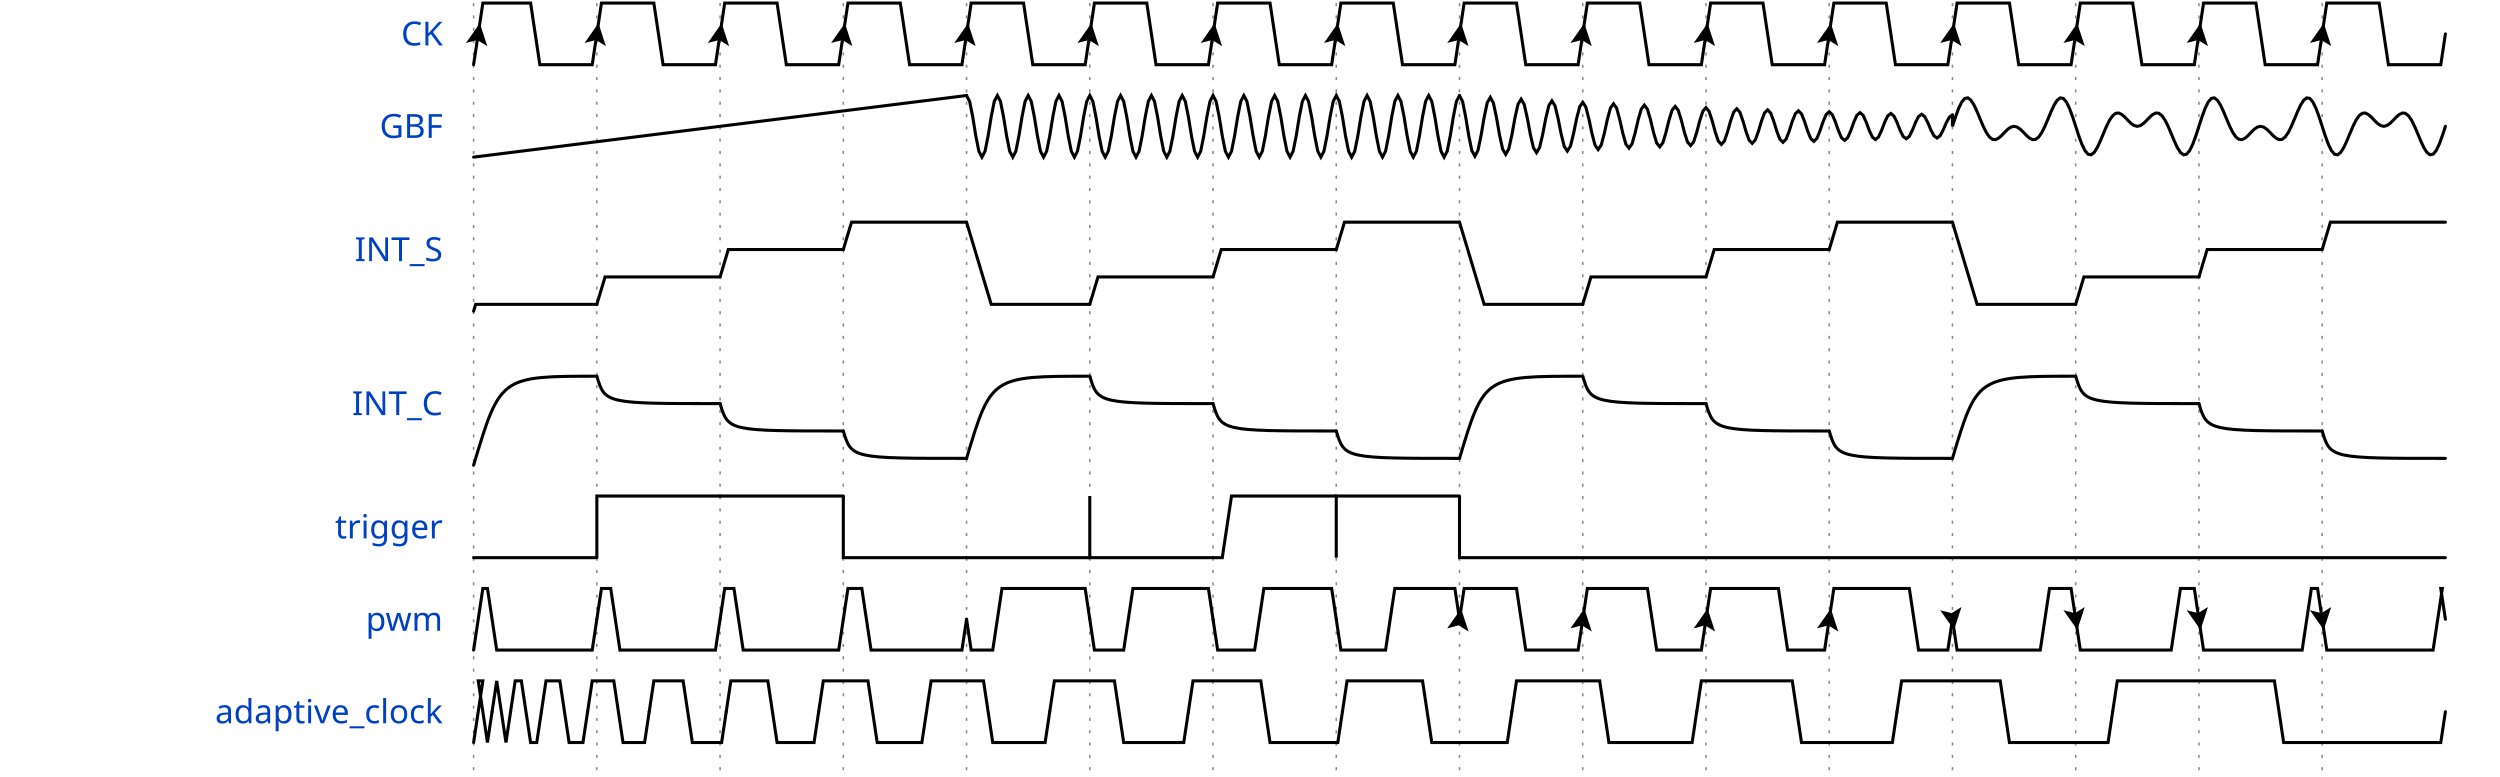
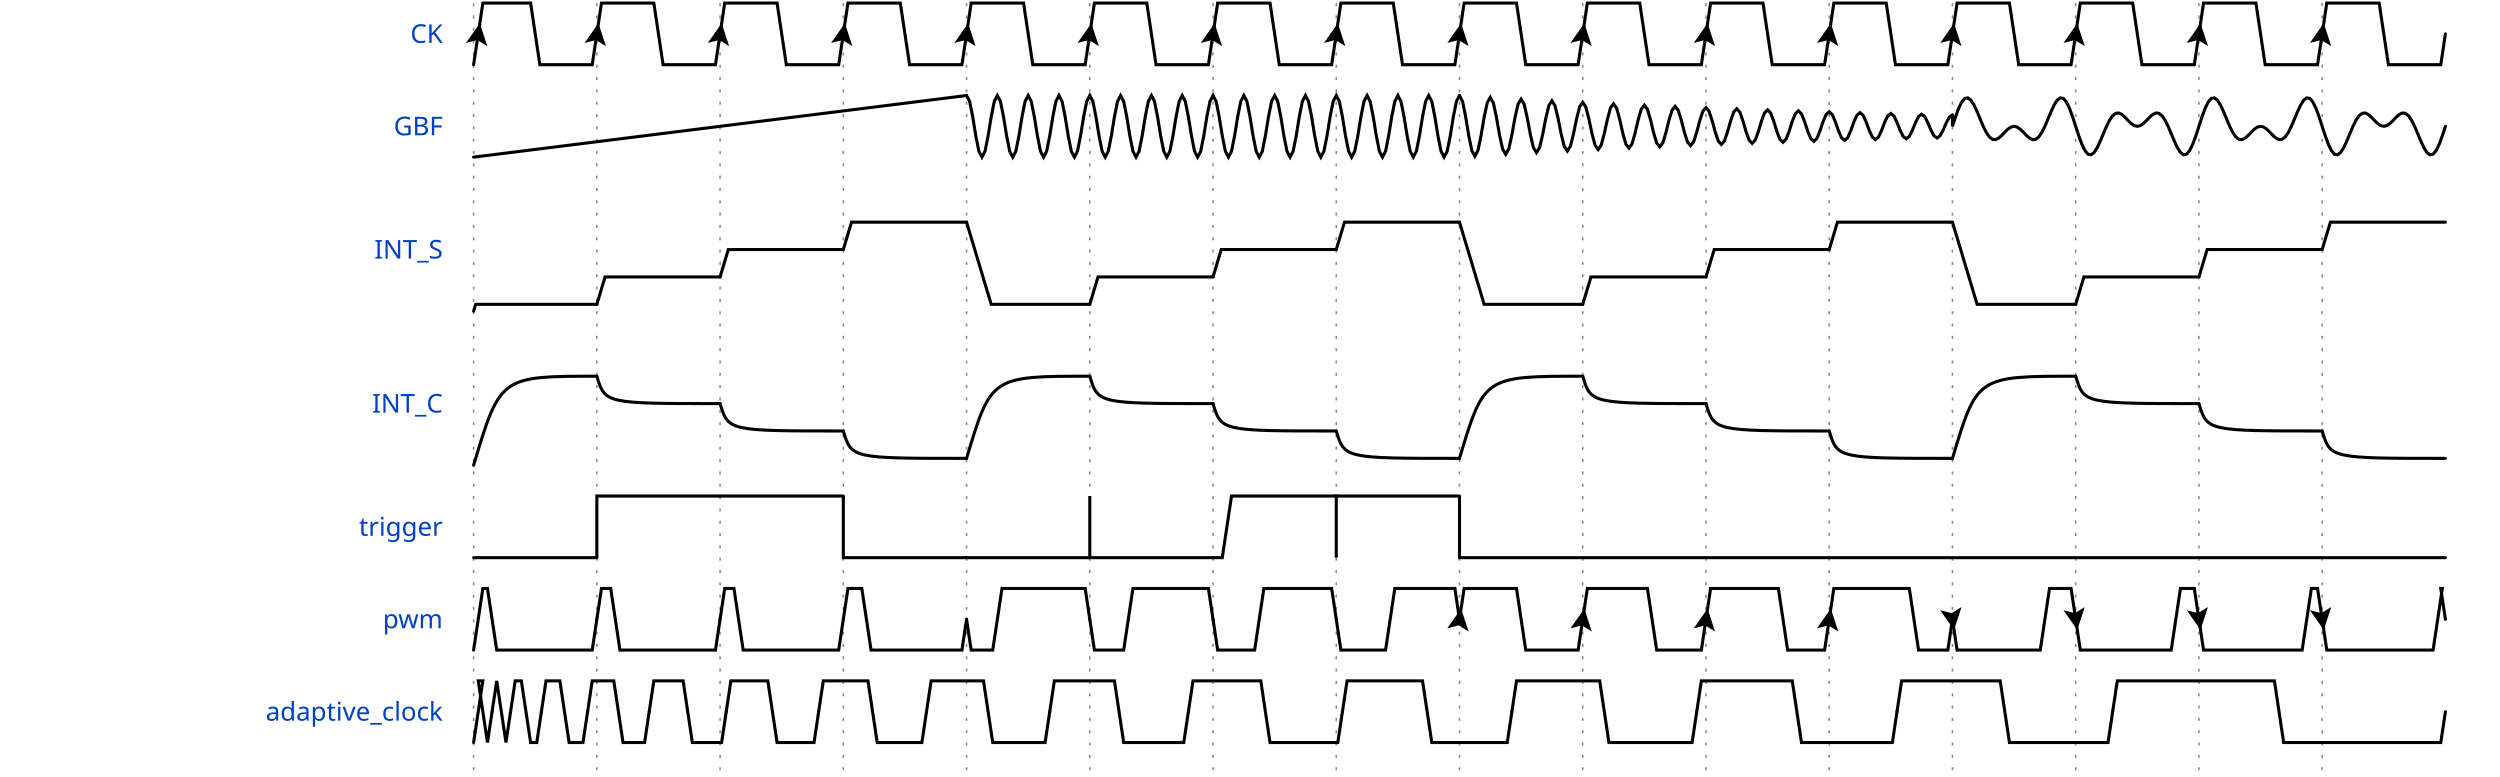
<svg xmlns="http://www.w3.org/2000/svg" width="805" height="250.0" viewBox="-1 -1 806 252.0">
  <style>
- .title {fill: rgba(0, 65, 196, 255);font-weight: 500;font-size: 0.900em;font-family: fira mono;text-align: right;text-anchor: end;dominant-baseline: middle;alignment-baseline: central;}
+ .title {fill: rgba(0, 65, 196, 255);font-weight: 500;font-size: 0.700em;font-family: fira mono;text-align: right;text-anchor: end;dominant-baseline: middle;alignment-baseline: central;}
.text {fill: rgba(0, 0, 0, 255);font-size: 0.900em;font-style: normal;font-variant: normal;font-weight: 500;font-stretch: normal;text-align: center;font-family: fira mono;}
.attr {fill: rgba(0, 0, 0, 255);font-size: 9.000px;font-style: normal;font-variant: normal;font-weight: 200;font-stretch: normal;text-align: center;font-family: fira mono;text-anchor: middle;dominant-baseline: middle;alignment-baseline: central;}
.path {fill: none;stroke: rgba(0, 0, 0, 255);stroke-width: 1;stroke-linecap: round;stroke-linejoin: miter;stroke-miterlimit: 4;stroke-dasharray: none;}
.stripe {fill: none;stroke: rgba(0, 0, 0, 255);stroke-width: 0.5;stroke-linecap: round;stroke-linejoin: miter;stroke-miterlimit: 4;stroke-dasharray: none;}
.data {fill: rgba(0, 0, 0, 255);font-size: 0.500em;font-style: normal;font-variant: normal;font-weight: 500;font-stretch: normal;text-align: center;font-family: fira mono;text-anchor: middle;dominant-baseline: middle;alignment-baseline: central;}
.arrow {fill: rgba(0, 0, 0, 255);stroke: none;}
.hide {fill: rgba(255, 255, 255, 255);stroke: rgba(255, 255, 255, 255);stroke-width: 2;}
.hash {fill: url(#diagonalHatch);}
.s2-polygon {fill: rgba(0, 0, 0, 0);stroke: none;}
.s3-polygon {fill: rgba(255, 255, 176, 255);stroke: none;}
.s4-polygon {fill: rgba(255, 224, 185, 255);stroke: none;}
.s5-polygon {fill: rgba(185, 224, 255, 255);stroke: none;}
.tick {stroke: rgba(136, 136, 136, 255);stroke-width: 0.5;stroke-dasharray: 1, 3;}
.edge {fill: none;stroke: rgba(0, 0, 255, 255);stroke-width: 1;}
.edge-arrow {fill: rgba(0, 0, 255, 255);stroke: none;overflow: visible;}
.edge-text {font-family: fira mono;font-size: 0.625em;fill: rgba(0, 0, 0, 255);filter: #solid;transform: translate(0, 2.5px);text-anchor: middle;}
.edge-background {fill: rgba(255, 255, 255, 255);stroke: rgba(255, 255, 255, 255);stroke-width: 2;}
.border {stroke-width: 1.25;stroke: rgba(0, 0, 0, 255);}
.h1 {fill: rgba(0, 0, 0, 255);font-size: 18.310px;font-weight: bold;font-family: fira mono;text-align: left;dominant-baseline: middle;}
.h2 {fill: rgba(0, 0, 0, 255);font-size: 14.650px;font-weight: bold;font-family: fira mono;text-align: left;dominant-baseline: middle;}
.h3 {fill: rgba(0, 0, 0, 255);font-size: 11.720px;font-weight: bold;font-family: fira mono;text-align: left;dominant-baseline: middle;}
.h4 {fill: rgba(0, 0, 0, 255);font-size: 9.380px;font-weight: bold;font-family: fira mono;text-align: left;dominant-baseline: middle;}
.h5 {fill: rgba(0, 0, 0, 255);font-size: 7.500px;font-weight: bold;font-family: fira mono;text-align: left;dominant-baseline: middle;}
.h6 {fill: rgba(0, 0, 0, 255);font-size: 6.000px;font-weight: bold;font-family: fira mono;text-align: left;dominant-baseline: middle;}</style>
  <defs>
    <pattern id="diagonalHatch" width="5" height="5" patternTransform="rotate(45 0 0)" patternUnits="userSpaceOnUse">
      <line x1="0" y1="0" x2="0" y2="5" style="stroke:black; stroke-width:1" />
    </pattern>
    <marker id="arrow" viewBox="0 0 10 10" refX="10" refY="5" markerWidth="7" markerHeight="7" markerUnits="userSpaceOnUse" orient="auto-start-reverse" style="fill:#00F;">
      <path d="M 0 0 L 10 5 L 0 10 z" />
    </marker>
    <filter x="0" y="0" width="1" height="1" id="solid">
      <feFlood flood-color="white" />
      <feComposite in="SourceGraphic" />
    </filter>
  </defs>
  <g id="a">
    <g id="ticks_3" transform="translate(150, 0)">
      <path d="M0,0 L0,250.0" class="tick" style="fill: none;" />
      <path d="M40,0 L40,250.0" class="tick" style="fill: none;" />
      <path d="M80,0 L80,250.0" class="tick" style="fill: none;" />
      <path d="M120,0 L120,250.0" class="tick" style="fill: none;" />
      <path d="M160,0 L160,250.0" class="tick" style="fill: none;" />
      <path d="M200,0 L200,250.0" class="tick" style="fill: none;" />
      <path d="M240,0 L240,250.0" class="tick" style="fill: none;" />
      <path d="M280,0 L280,250.0" class="tick" style="fill: none;" />
      <path d="M320,0 L320,250.0" class="tick" style="fill: none;" />
      <path d="M360,0 L360,250.0" class="tick" style="fill: none;" />
      <path d="M400,0 L400,250.0" class="tick" style="fill: none;" />
      <path d="M440,0 L440,250.0" class="tick" style="fill: none;" />
      <path d="M480,0 L480,250.0" class="tick" style="fill: none;" />
      <path d="M520,0 L520,250.0" class="tick" style="fill: none;" />
      <path d="M560,0 L560,250.0" class="tick" style="fill: none;" />
      <path d="M600,0 L600,250.0" class="tick" style="fill: none;" />
    </g>
    <g id="CK" transform="translate(150, 0)">
-       <text x="-10" y="10.0" class="title" style="stroke: none;">CK</text>
+       <text x="-10" y="10" class="title" style="stroke: none;">CK</text>
      <g data-symbol="BRICKS.Pclk" transform="translate(0, 0)" class="s2">
        <path d="M0,20 L3.0,0 L18.5,0 L21.5,20 L38.5,20 L40,10.0" class="path" style="fill: none;" />
        <path d="M-3.5 -3.5 L0 3.5 L3.5 -3.5 L0 -2 L-3.5 -3.5" transform="translate(1.5, 10.0) rotate(-171.4692, 0, 0)" class="arrow" style="" />
      </g>
      <g data-symbol="BRICKS.Pclk" transform="translate(40, 0)" class="s2">
        <path d="M0,10.0 L1.5,0 L18.5,0 L21.5,20 L38.5,20 L40,10.0" class="path" style="fill: none;" />
        <path d="M-3.5 -3.5 L0 3.5 L3.5 -3.5 L0 -2 L-3.5 -3.5" transform="translate(0.0, 10.0) rotate(-171.4692, 0, 0)" class="arrow" style="" />
      </g>
      <g data-symbol="BRICKS.Pclk" transform="translate(80, 0)" class="s2">
        <path d="M0,10.0 L1.5,0 L18.5,0 L21.5,20 L38.5,20 L40,10.0" class="path" style="fill: none;" />
        <path d="M-3.5 -3.5 L0 3.5 L3.5 -3.5 L0 -2 L-3.5 -3.5" transform="translate(0.0, 10.0) rotate(-171.4692, 0, 0)" class="arrow" style="" />
      </g>
      <g data-symbol="BRICKS.Pclk" transform="translate(120, 0)" class="s2">
        <path d="M0,10.0 L1.5,0 L18.5,0 L21.5,20 L38.5,20 L40,10.0" class="path" style="fill: none;" />
        <path d="M-3.5 -3.5 L0 3.5 L3.5 -3.5 L0 -2 L-3.5 -3.5" transform="translate(0.0, 10.0) rotate(-171.4692, 0, 0)" class="arrow" style="" />
      </g>
      <g data-symbol="BRICKS.Pclk" transform="translate(160, 0)" class="s2">
        <path d="M0,10.0 L1.5,0 L18.5,0 L21.5,20 L38.5,20 L40,10.0" class="path" style="fill: none;" />
        <path d="M-3.5 -3.5 L0 3.5 L3.5 -3.5 L0 -2 L-3.5 -3.5" transform="translate(0.0, 10.0) rotate(-171.4692, 0, 0)" class="arrow" style="" />
      </g>
      <g data-symbol="BRICKS.Pclk" transform="translate(200, 0)" class="s2">
        <path d="M0,10.0 L1.5,0 L18.5,0 L21.5,20 L38.5,20 L40,10.0" class="path" style="fill: none;" />
        <path d="M-3.5 -3.5 L0 3.5 L3.5 -3.5 L0 -2 L-3.5 -3.5" transform="translate(0.0, 10.0) rotate(-171.4692, 0, 0)" class="arrow" style="" />
      </g>
      <g data-symbol="BRICKS.Pclk" transform="translate(240, 0)" class="s2">
        <path d="M0,10.0 L1.5,0 L18.5,0 L21.5,20 L38.5,20 L40,10.0" class="path" style="fill: none;" />
        <path d="M-3.5 -3.5 L0 3.5 L3.5 -3.5 L0 -2 L-3.5 -3.5" transform="translate(0.0, 10.0) rotate(-171.4692, 0, 0)" class="arrow" style="" />
      </g>
      <g data-symbol="BRICKS.Pclk" transform="translate(280, 0)" class="s2">
        <path d="M0,10.0 L1.5,0 L18.5,0 L21.5,20 L38.5,20 L40,10.0" class="path" style="fill: none;" />
        <path d="M-3.5 -3.5 L0 3.5 L3.5 -3.5 L0 -2 L-3.5 -3.5" transform="translate(0.0, 10.0) rotate(-171.4692, 0, 0)" class="arrow" style="" />
      </g>
      <g data-symbol="BRICKS.Pclk" transform="translate(320, 0)" class="s2">
        <path d="M0,10.0 L1.5,0 L18.5,0 L21.5,20 L38.5,20 L40,10.0" class="path" style="fill: none;" />
        <path d="M-3.5 -3.5 L0 3.5 L3.5 -3.5 L0 -2 L-3.5 -3.5" transform="translate(0.0, 10.0) rotate(-171.4692, 0, 0)" class="arrow" style="" />
      </g>
      <g data-symbol="BRICKS.Pclk" transform="translate(360, 0)" class="s2">
        <path d="M0,10.0 L1.5,0 L18.5,0 L21.5,20 L38.5,20 L40,10.0" class="path" style="fill: none;" />
        <path d="M-3.5 -3.5 L0 3.5 L3.5 -3.5 L0 -2 L-3.5 -3.5" transform="translate(0.0, 10.0) rotate(-171.4692, 0, 0)" class="arrow" style="" />
      </g>
      <g data-symbol="BRICKS.Pclk" transform="translate(400, 0)" class="s2">
        <path d="M0,10.0 L1.5,0 L18.5,0 L21.5,20 L38.5,20 L40,10.0" class="path" style="fill: none;" />
        <path d="M-3.5 -3.5 L0 3.5 L3.5 -3.5 L0 -2 L-3.5 -3.5" transform="translate(0.0, 10.0) rotate(-171.4692, 0, 0)" class="arrow" style="" />
      </g>
      <g data-symbol="BRICKS.Pclk" transform="translate(440, 0)" class="s2">
        <path d="M0,10.0 L1.5,0 L18.5,0 L21.5,20 L38.5,20 L40,10.0" class="path" style="fill: none;" />
        <path d="M-3.5 -3.5 L0 3.5 L3.5 -3.5 L0 -2 L-3.5 -3.5" transform="translate(0.0, 10.0) rotate(-171.4692, 0, 0)" class="arrow" style="" />
      </g>
      <g data-symbol="BRICKS.Pclk" transform="translate(480, 0)" class="s2">
        <path d="M0,10.0 L1.5,0 L18.5,0 L21.5,20 L38.5,20 L40,10.0" class="path" style="fill: none;" />
        <path d="M-3.5 -3.5 L0 3.5 L3.5 -3.5 L0 -2 L-3.5 -3.5" transform="translate(0.0, 10.0) rotate(-171.4692, 0, 0)" class="arrow" style="" />
      </g>
      <g data-symbol="BRICKS.Pclk" transform="translate(520, 0)" class="s2">
        <path d="M0,10.0 L1.5,0 L18.5,0 L21.5,20 L38.5,20 L40,10.0" class="path" style="fill: none;" />
        <path d="M-3.5 -3.5 L0 3.5 L3.5 -3.5 L0 -2 L-3.5 -3.5" transform="translate(0.0, 10.0) rotate(-171.4692, 0, 0)" class="arrow" style="" />
      </g>
      <g data-symbol="BRICKS.Pclk" transform="translate(560, 0)" class="s2">
        <path d="M0,10.0 L1.5,0 L18.5,0 L21.5,20 L38.5,20 L40,10.0" class="path" style="fill: none;" />
        <path d="M-3.5 -3.5 L0 3.5 L3.5 -3.5 L0 -2 L-3.5 -3.5" transform="translate(0.0, 10.0) rotate(-171.4692, 0, 0)" class="arrow" style="" />
      </g>
      <g data-symbol="BRICKS.Pclk" transform="translate(600, 0)" class="s2">
        <path d="M0,10.0 L1.5,0 L18.5,0 L21.5,20 L38.5,20 L40,10.0" class="path" style="fill: none;" />
        <path d="M-3.5 -3.5 L0 3.5 L3.5 -3.5 L0 -2 L-3.5 -3.5" transform="translate(0.0, 10.0) rotate(-171.4692, 0, 0)" class="arrow" style="" />
      </g>
    </g>
    <g id="GBF" transform="translate(150, 30.0)">
-       <text x="-10" y="10.0" class="title" style="stroke: none;">GBF</text>
+       <text x="-10" y="10" class="title" style="stroke: none;">GBF</text>
      <g data-symbol="BRICKS.ana" transform="translate(0, 0)" class="s2">
        <path d="M0,20 L0,20.0 L1,19.875 L2,19.75 L3,19.625 L4,19.5 L5,19.375 L6,19.25 L7,19.125 L8,19.0 L9,18.875 L10,18.75 L11,18.625 L12,18.5 L13,18.375 L14,18.25 L15,18.125 L16,18.0 L17,17.875 L18,17.75 L19,17.625 L20,17.5 L21,17.375 L22,17.25 L23,17.125 L24,17.0 L25,16.875 L26,16.75 L27,16.625 L28,16.5 L29,16.375 L30,16.25 L31,16.125 L32,16.0 L33,15.875 L34,15.75 L35,15.625 L36,15.5 L37,15.375 L38,15.25 L39,15.125 L40,15.0 L41,14.875 L42,14.75 L43,14.625 L44,14.5 L45,14.375 L46,14.25 L47,14.125 L48,14.0 L49,13.875 L50,13.75 L51,13.625 L52,13.5 L53,13.375 L54,13.25 L55,13.125 L56,13.0 L57,12.875 L58,12.75 L59,12.625 L60,12.5 L61,12.375 L62,12.25 L63,12.125 L64,12.0 L65,11.875 L66,11.75 L67,11.625 L68,11.5 L69,11.375 L70,11.25 L71,11.125 L72,11.0 L73,10.875 L74,10.75 L75,10.625 L76,10.5 L77,10.375 L78,10.25 L79,10.125 L80,10.0 L81,9.875 L82,9.75 L83,9.625 L84,9.5 L85,9.375 L86,9.25 L87,9.125 L88,9 L89,8.875 L90,8.75 L91,8.625 L92,8.5 L93,8.375 L94,8.25 L95,8.125 L96,8.0 L97,7.875 L98,7.75 L99,7.625 L100,7.5 L101,7.375 L102,7.25 L103,7.125 L104,7.0 L105,6.875 L106,6.75 L107,6.625 L108,6.5 L109,6.375 L110,6.25 L111,6.125 L112,6.0 L113,5.875 L114,5.75 L115,5.625 L116,5.5 L117,5.375 L118,5.25 L119,5.125 L120,5.0 L121,4.875 L122,4.75 L123,4.625 L124,4.5 L125,4.375 L126,4.25 L127,4.125 L128,4 L129,3.875 L130,3.75 L131,3.625 L132,3.5 L133,3.375 L134,3.25 L135,3.125 L136,3.0 L137,2.875 L138,2.75 L139,2.625 L140,2.5 L141,2.375 L142,2.25 L143,2.125 L144,2.0 L145,1.875 L146,1.75 L147,1.625 L148,1.5 L149,1.375 L150,1.25 L151,1.125 L152,1.0 L153,0.875 L154,0.75 L155,0.625 L156,0.5 L157,0.375 L158,0.25 L159,0.125 L160,0.0" class="path" style="fill: none;" />
      </g>
      <g data-symbol="BRICKS.ana" transform="translate(160, 0)" class="s2">
        <path d="M0,0.0 L0,0.0 L1,1.91 L2,6.91 L3,13.09 L4,18.09 L5,20.0 L6,18.09 L7,13.09 L8,6.91 L9,1.91 L10,0.0 L11,1.91 L12,6.91 L13,13.09 L14,18.09 L15,20.0 L16,18.09 L17,13.09 L18,6.91 L19,1.91 L20,0.0 L21,1.91 L22,6.91 L23,13.09 L24,18.09 L25,20.0 L26,18.09 L27,13.09 L28,6.91 L29,1.91 L30,0.0 L31,1.91 L32,6.91 L33,13.09 L34,18.09 L35,20.0 L36,18.09 L37,13.09 L38,6.91 L39,1.91 L40,0.0 L41,1.91 L42,6.91 L43,13.09 L44,18.09 L45,20.0 L46,18.09 L47,13.09 L48,6.91 L49,1.91 L50,0.0 L51,1.91 L52,6.91 L53,13.09 L54,18.09 L55,20.0 L56,18.09 L57,13.09 L58,6.91 L59,1.91 L60,0.0 L61,1.91 L62,6.91 L63,13.09 L64,18.09 L65,20.0 L66,18.09 L67,13.09 L68,6.91 L69,1.91 L70,0.0 L71,1.91 L72,6.91 L73,13.09 L74,18.09 L75,20.0 L76,18.09 L77,13.09 L78,6.91 L79,1.91 L80,0.0 L81,1.91 L82,6.91 L83,13.09 L84,18.09 L85,20.0 L86,18.09 L87,13.09 L88,6.91 L89,1.91 L90,0.0 L91,1.91 L92,6.91 L93,13.09 L94,18.09 L95,20.0 L96,18.09 L97,13.09 L98,6.91 L99,1.91 L100,0.0 L101,1.91 L102,6.91 L103,13.09 L104,18.09 L105,20.0 L106,18.09 L107,13.09 L108,6.91 L109,1.91 L110,0.0 L111,1.91 L112,6.91 L113,13.09 L114,18.09 L115,20.0 L116,18.09 L117,13.09 L118,6.91 L119,1.91 L120,0.0 L121,1.91 L122,6.91 L123,13.09 L124,18.09 L125,20.0 L126,18.09 L127,13.09 L128,6.91 L129,1.91 L130,0.0 L131,1.91 L132,6.91 L133,13.09 L134,18.09 L135,20.0 L136,18.09 L137,13.09 L138,6.91 L139,1.91 L140,0.0 L141,1.91 L142,6.91 L143,13.09 L144,18.09 L145,20.0 L146,18.09 L147,13.09 L148,6.91 L149,1.91 L150,0.0 L151,1.91 L152,6.91 L153,13.09 L154,18.09 L155,20.0 L156,18.09 L157,13.09 L158,6.91 L159,1.91 L160,0.0" class="path" style="fill: none;" />
      </g>
      <g data-symbol="BRICKS.ana" transform="translate(320, 0)" class="s2">
        <path d="M0,0.0 L0,0.0 L1,1.96 L2,6.948 L3,13.033 L4,17.89 L5,19.692 L6,17.792 L7,12.958 L8,7.061 L9,2.352 L10,0.606 L11,2.447 L12,7.133 L13,12.849 L14,17.412 L15,19.105 L16,17.32 L17,12.779 L18,7.239 L19,2.816 L20,1.175 L21,2.905 L22,7.307 L23,12.676 L24,16.963 L25,18.553 L26,16.877 L27,12.61 L28,7.406 L29,3.251 L30,1.71 L31,3.335 L32,7.47 L33,12.514 L34,16.541 L35,18.035 L36,16.46 L37,12.452 L38,7.563 L39,3.66 L40,2.212 L41,3.739 L42,7.623 L43,12.362 L44,16.145 L45,17.548 L46,16.069 L47,12.304 L48,7.711 L49,4.044 L50,2.684 L51,4.118 L52,7.767 L53,12.219 L54,15.773 L55,17.091 L56,15.701 L57,12.164 L58,7.849 L59,4.405 L60,3.127 L61,4.474 L62,7.903 L63,12.084 L64,15.423 L65,16.661 L66,15.356 L67,12.033 L68,7.98 L69,4.744 L70,3.544 L71,4.809 L72,8.03 L73,11.958 L74,15.094 L75,16.258 L76,15.031 L77,11.91 L78,8.102 L79,5.062 L80,3.935 L81,5.124 L82,8.149 L83,11.839 L84,14.786 L85,15.879 L86,14.726 L87,11.794 L88,8.217 L89,5.361 L90,4.302 L91,5.419 L92,8.261 L93,11.728 L94,14.496 L95,15.523 L96,14.44 L97,11.685 L98,8.325 L99,5.642 L100,4.647 L101,5.697 L102,8.366 L103,11.623 L104,14.223 L105,15.188 L106,14.171 L107,11.583 L108,8.427 L109,5.907 L110,4.972 L111,5.957 L112,8.465 L113,11.525 L114,13.968 L115,14.874 L116,13.918 L117,11.487 L118,8.522 L119,6.155 L120,5.276 L121,6.202 L122,8.558 L123,11.433 L124,13.727 L125,14.578 L126,13.681 L127,11.397 L128,8.611 L129,6.388 L130,5.563 L131,6.432 L132,8.646 L133,11.346 L134,13.501 L135,14.301 L136,13.458 L137,11.313 L138,8.696 L139,6.606 L140,5.831 L141,6.649 L142,8.728 L143,11.264 L144,13.289 L145,14.04 L146,13.248 L147,11.233 L148,8.775 L149,6.812 L150,6.084 L151,6.852 L152,8.805 L153,11.188 L154,13.09 L155,13.796 L156,13.052 L157,11.158 L158,8.849 L159,7.005 L160,6.321" class="path" style="fill: none;" />
      </g>
      <g data-symbol="BRICKS.ana" transform="translate(480, 0)" class="s2">
        <path d="M0,6.321 L0,10.0 L1,6.919 L2,4.195 L3,2.133 L4,0.955 L5,0.761 L6,1.526 L7,3.102 L8,5.245 L9,7.65 L10,10 L11,12.007 L12,13.455 L13,14.227 L14,14.318 L15,13.827 L16,12.939 L17,11.889 L18,10.919 L19,10.242 L20,10.0 L21,10.242 L22,10.919 L23,11.889 L24,12.939 L25,13.827 L26,14.318 L27,14.227 L28,13.455 L29,12.007 L30,10 L31,7.65 L32,5.245 L33,3.102 L34,1.526 L35,0.761 L36,0.955 L37,2.133 L38,4.195 L39,6.919 L40,10 L41,13.081 L42,15.805 L43,17.867 L44,19.045 L45,19.239 L46,18.474 L47,16.898 L48,14.755 L49,12.35 L50,10 L51,7.993 L52,6.545 L53,5.773 L54,5.682 L55,6.173 L56,7.061 L57,8.111 L58,9.081 L59,9.758 L60,10.0 L61,9.758 L62,9.081 L63,8.111 L64,7.061 L65,6.173 L66,5.682 L67,5.773 L68,6.545 L69,7.993 L70,10 L71,12.35 L72,14.755 L73,16.898 L74,18.474 L75,19.239 L76,19.045 L77,17.867 L78,15.805 L79,13.081 L80,10 L81,6.919 L82,4.195 L83,2.133 L84,0.955 L85,0.761 L86,1.526 L87,3.102 L88,5.245 L89,7.65 L90,10 L91,12.007 L92,13.455 L93,14.227 L94,14.318 L95,13.827 L96,12.939 L97,11.889 L98,10.919 L99,10.242 L100,10.0 L101,10.242 L102,10.919 L103,11.889 L104,12.939 L105,13.827 L106,14.318 L107,14.227 L108,13.455 L109,12.007 L110,10 L111,7.65 L112,5.245 L113,3.102 L114,1.526 L115,0.761 L116,0.955 L117,2.133 L118,4.195 L119,6.919 L120,10 L121,13.081 L122,15.805 L123,17.867 L124,19.045 L125,19.239 L126,18.474 L127,16.898 L128,14.755 L129,12.35 L130,10 L131,7.993 L132,6.545 L133,5.773 L134,5.682 L135,6.173 L136,7.061 L137,8.111 L138,9.081 L139,9.758 L140,10.0 L141,9.758 L142,9.081 L143,8.111 L144,7.061 L145,6.173 L146,5.682 L147,5.773 L148,6.545 L149,7.993 L150,10 L151,12.35 L152,14.755 L153,16.898 L154,18.474 L155,19.239 L156,19.045 L157,17.867 L158,15.805 L159,13.081 L160,10" class="path" style="fill: none;" />
      </g>
    </g>
    <g id="INT_S" transform="translate(150, 60.0)">
-       <text x="-10" y="20.0" class="title" style="stroke: none;">INT_S</text>
+       <text x="-10" y="20" class="title" style="stroke: none;">INT_S</text>
      <g data-symbol="BRICKS.step" transform="translate(0, 0)" class="s2">
        <path d="M0,40 L0.667,37.778 L40,37.778" class="path" style="fill: none;" />
      </g>
      <g data-symbol="BRICKS.step" transform="translate(40, 0)" class="s2">
        <path d="M0,37.778 L2.667,28.889 L40,28.889" class="path" style="fill: none;" />
      </g>
      <g data-symbol="BRICKS.step" transform="translate(80, 0)" class="s2">
        <path d="M0,28.889 L2.667,20.0 L40,20.0" class="path" style="fill: none;" />
      </g>
      <g data-symbol="BRICKS.step" transform="translate(120, 0)" class="s2">
        <path d="M0,20.0 L2.667,11.111 L40,11.111" class="path" style="fill: none;" />
      </g>
      <g data-symbol="BRICKS.step" transform="translate(160, 0)" class="s2">
        <path d="M0,11.111 L8,37.778 L40,37.778" class="path" style="fill: none;" />
      </g>
      <g data-symbol="BRICKS.step" transform="translate(200, 0)" class="s2">
        <path d="M0,37.778 L2.667,28.889 L40,28.889" class="path" style="fill: none;" />
      </g>
      <g data-symbol="BRICKS.step" transform="translate(240, 0)" class="s2">
        <path d="M0,28.889 L2.667,20.0 L40,20.0" class="path" style="fill: none;" />
      </g>
      <g data-symbol="BRICKS.step" transform="translate(280, 0)" class="s2">
        <path d="M0,20.0 L2.667,11.111 L40,11.111" class="path" style="fill: none;" />
      </g>
      <g data-symbol="BRICKS.step" transform="translate(320, 0)" class="s2">
        <path d="M0,11.111 L8,37.778 L40,37.778" class="path" style="fill: none;" />
      </g>
      <g data-symbol="BRICKS.step" transform="translate(360, 0)" class="s2">
        <path d="M0,37.778 L2.667,28.889 L40,28.889" class="path" style="fill: none;" />
      </g>
      <g data-symbol="BRICKS.step" transform="translate(400, 0)" class="s2">
        <path d="M0,28.889 L2.667,20.0 L40,20.0" class="path" style="fill: none;" />
      </g>
      <g data-symbol="BRICKS.step" transform="translate(440, 0)" class="s2">
        <path d="M0,20.0 L2.667,11.111 L40,11.111" class="path" style="fill: none;" />
      </g>
      <g data-symbol="BRICKS.step" transform="translate(480, 0)" class="s2">
        <path d="M0,11.111 L8,37.778 L40,37.778" class="path" style="fill: none;" />
      </g>
      <g data-symbol="BRICKS.step" transform="translate(520, 0)" class="s2">
        <path d="M0,37.778 L2.667,28.889 L40,28.889" class="path" style="fill: none;" />
      </g>
      <g data-symbol="BRICKS.step" transform="translate(560, 0)" class="s2">
        <path d="M0,28.889 L2.667,20.0 L40,20.0" class="path" style="fill: none;" />
      </g>
      <g data-symbol="BRICKS.step" transform="translate(600, 0)" class="s2">
        <path d="M0,20.0 L2.667,11.111 L40,11.111" class="path" style="fill: none;" />
      </g>
    </g>
    <g id="INT_C" transform="translate(150, 110.0)">
-       <text x="-10" y="20.0" class="title" style="stroke: none;">INT_C</text>
+       <text x="-10" y="20" class="title" style="stroke: none;">INT_C</text>
      <g data-symbol="BRICKS.cap" transform="translate(0, 0)" class="s2">
        <path d="m0,40 C8.667,11.111 8.667,11.111 40,11.111 L40,11.111" class="path" style="fill: none;" />
      </g>
      <g data-symbol="BRICKS.cap" transform="translate(40, 0)" class="s2">
        <path d="m0,11.111 C2.667,20.0 2.667,20.0 40,20.0 L40,20.0" class="path" style="fill: none;" />
      </g>
      <g data-symbol="BRICKS.cap" transform="translate(80, 0)" class="s2">
        <path d="m0,20.0 C2.667,28.889 2.667,28.889 40,28.889 L40,28.889" class="path" style="fill: none;" />
      </g>
      <g data-symbol="BRICKS.cap" transform="translate(120, 0)" class="s2">
        <path d="m0,28.889 C2.667,37.778 2.667,37.778 40,37.778 L40,37.778" class="path" style="fill: none;" />
      </g>
      <g data-symbol="BRICKS.cap" transform="translate(160, 0)" class="s2">
        <path d="m0,37.778 C8,11.111 8,11.111 40,11.111 L40,11.111" class="path" style="fill: none;" />
      </g>
      <g data-symbol="BRICKS.cap" transform="translate(200, 0)" class="s2">
        <path d="m0,11.111 C2.667,20.0 2.667,20.0 40,20.0 L40,20.0" class="path" style="fill: none;" />
      </g>
      <g data-symbol="BRICKS.cap" transform="translate(240, 0)" class="s2">
        <path d="m0,20.0 C2.667,28.889 2.667,28.889 40,28.889 L40,28.889" class="path" style="fill: none;" />
      </g>
      <g data-symbol="BRICKS.cap" transform="translate(280, 0)" class="s2">
        <path d="m0,28.889 C2.667,37.778 2.667,37.778 40,37.778 L40,37.778" class="path" style="fill: none;" />
      </g>
      <g data-symbol="BRICKS.cap" transform="translate(320, 0)" class="s2">
        <path d="m0,37.778 C8,11.111 8,11.111 40,11.111 L40,11.111" class="path" style="fill: none;" />
      </g>
      <g data-symbol="BRICKS.cap" transform="translate(360, 0)" class="s2">
        <path d="m0,11.111 C2.667,20.0 2.667,20.0 40,20.0 L40,20.0" class="path" style="fill: none;" />
      </g>
      <g data-symbol="BRICKS.cap" transform="translate(400, 0)" class="s2">
        <path d="m0,20.0 C2.667,28.889 2.667,28.889 40,28.889 L40,28.889" class="path" style="fill: none;" />
      </g>
      <g data-symbol="BRICKS.cap" transform="translate(440, 0)" class="s2">
        <path d="m0,28.889 C2.667,37.778 2.667,37.778 40,37.778 L40,37.778" class="path" style="fill: none;" />
      </g>
      <g data-symbol="BRICKS.cap" transform="translate(480, 0)" class="s2">
        <path d="m0,37.778 C8,11.111 8,11.111 40,11.111 L40,11.111" class="path" style="fill: none;" />
      </g>
      <g data-symbol="BRICKS.cap" transform="translate(520, 0)" class="s2">
        <path d="m0,11.111 C2.667,20.0 2.667,20.0 40,20.0 L40,20.0" class="path" style="fill: none;" />
      </g>
      <g data-symbol="BRICKS.cap" transform="translate(560, 0)" class="s2">
        <path d="m0,20.0 C2.667,28.889 2.667,28.889 40,28.889 L40,28.889" class="path" style="fill: none;" />
      </g>
      <g data-symbol="BRICKS.cap" transform="translate(600, 0)" class="s2">
        <path d="m0,28.889 C2.667,37.778 2.667,37.778 40,37.778 L40,37.778" class="path" style="fill: none;" />
      </g>
    </g>
    <g id="trigger" transform="translate(150, 160.0)">
-       <text x="-10" y="10.0" class="title" style="stroke: none;">trigger</text>
+       <text x="-10" y="10" class="title" style="stroke: none;">trigger</text>
      <g data-symbol="BRICKS.zero" transform="translate(0, 0)" class="s2">
        <path d="M0,20 L3,20 L6,20 L40,20" class="path" style="fill: none;" />
      </g>
      <g data-symbol="BRICKS.imp" transform="translate(40, 0)" class="s2">
        <path d="M0,0 L0,20 L0,0 L40,0" class="path" style="fill: none;" />
      </g>
      <g data-symbol="BRICKS.one" transform="translate(80, 0)" class="s2">
        <path d="M0,0 L3,0 L6,0 L40,0" class="path" style="fill: none;" />
      </g>
      <g data-symbol="BRICKS.Imp" transform="translate(120, 0)" class="s2">
        <path d="M0,20 L0,0 L0,20 L40,20" class="path" style="fill: none;" />
      </g>
      <g data-symbol="BRICKS.zero" transform="translate(160, 0)" class="s2">
        <path d="M0,20 L3,20 L6,20 L40,20" class="path" style="fill: none;" />
      </g>
      <g data-symbol="BRICKS.Imp" transform="translate(200, 0)" class="s2">
        <path d="M0,20 L0,0 L0,20 L40,20" class="path" style="fill: none;" />
      </g>
      <g data-symbol="BRICKS.one" transform="translate(240, 0)" class="s2">
        <path d="M0,20 L3,20 L6,0 L40,0" class="path" style="fill: none;" />
      </g>
      <g data-symbol="BRICKS.imp" transform="translate(280, 0)" class="s2">
        <path d="M0,0 L0,20 L0,0 L40,0" class="path" style="fill: none;" />
      </g>
      <g data-symbol="BRICKS.Imp" transform="translate(320, 0)" class="s2">
        <path d="M0,20 L0,0 L0,20 L320,20" class="path" style="fill: none;" />
      </g>
    </g>
    <g id="pwm" transform="translate(150, 190.0)">
-       <text x="-10" y="10.0" class="title" style="stroke: none;">pwm</text>
+       <text x="-10" y="10" class="title" style="stroke: none;">pwm</text>
      <g data-symbol="BRICKS.pclk" transform="translate(0, 0)" class="s2">
        <path d="M0,20 L3.0,0 L4.5,0 L7.5,20 L38.5,20 L40,10.0" class="path" style="fill: none;" />
      </g>
      <g data-symbol="BRICKS.pclk" transform="translate(40, 0)" class="s2">
        <path d="M0,10.0 L1.5,0 L4.5,0 L7.5,20 L38.5,20 L40,10.0" class="path" style="fill: none;" />
      </g>
      <g data-symbol="BRICKS.pclk" transform="translate(80, 0)" class="s2">
        <path d="M0,10.0 L1.5,0 L4.5,0 L7.5,20 L38.5,20 L40,10.0" class="path" style="fill: none;" />
      </g>
      <g data-symbol="BRICKS.pclk" transform="translate(120, 0)" class="s2">
        <path d="M0,10.0 L1.5,0 L6.0,0 L9.0,20 L38.5,20 L40,10.0" class="path" style="fill: none;" />
      </g>
      <g data-symbol="BRICKS.nclk" transform="translate(160, 0)" class="s2">
        <path d="M0,10.0 L1.5,20 L8.5,20 L11.5,0 L38.5,0 L40,10.0" class="path" style="fill: none;" />
      </g>
      <g data-symbol="BRICKS.nclk" transform="translate(200, 0)" class="s2">
        <path d="M0,10.0 L1.5,20 L11.0,20 L14.0,0 L38.5,0 L40,10.0" class="path" style="fill: none;" />
      </g>
      <g data-symbol="BRICKS.nclk" transform="translate(240, 0)" class="s2">
        <path d="M0,10.0 L1.5,20 L13.5,20 L16.5,0 L38.5,0 L40,10.0" class="path" style="fill: none;" />
      </g>
      <g data-symbol="BRICKS.nclk" transform="translate(280, 0)" class="s2">
        <path d="M0,10.0 L1.5,20 L16.0,20 L19.0,0 L38.5,0 L40,10.0" class="path" style="fill: none;" />
      </g>
      <g data-symbol="BRICKS.Pclk" transform="translate(320, 0)" class="s2">
        <path d="M0,10.0 L1.5,0 L18.5,0 L21.5,20 L38.5,20 L40,10.0" class="path" style="fill: none;" />
        <path d="M-3.5 -3.5 L0 3.5 L3.5 -3.5 L0 -2 L-3.5 -3.5" transform="translate(0.0, 10.0) rotate(-171.4692, 0, 0)" class="arrow" style="" />
      </g>
      <g data-symbol="BRICKS.Pclk" transform="translate(360, 0)" class="s2">
        <path d="M0,10.0 L1.5,0 L21.0,0 L24.0,20 L38.5,20 L40,10.0" class="path" style="fill: none;" />
        <path d="M-3.5 -3.5 L0 3.5 L3.5 -3.5 L0 -2 L-3.5 -3.5" transform="translate(0.0, 10.0) rotate(-171.4692, 0, 0)" class="arrow" style="" />
      </g>
      <g data-symbol="BRICKS.Pclk" transform="translate(400, 0)" class="s2">
        <path d="M0,10.0 L1.5,0 L23.5,0 L26.5,20 L38.5,20 L40,10.0" class="path" style="fill: none;" />
        <path d="M-3.5 -3.5 L0 3.5 L3.5 -3.5 L0 -2 L-3.5 -3.5" transform="translate(0.0, 10.0) rotate(-171.4692, 0, 0)" class="arrow" style="" />
      </g>
      <g data-symbol="BRICKS.Pclk" transform="translate(440, 0)" class="s2">
        <path d="M0,10.0 L1.5,0 L26.0,0 L29.0,20 L38.5,20 L40,10.0" class="path" style="fill: none;" />
        <path d="M-3.5 -3.5 L0 3.5 L3.5 -3.5 L0 -2 L-3.5 -3.5" transform="translate(0.0, 10.0) rotate(-171.4692, 0, 0)" class="arrow" style="" />
      </g>
      <g data-symbol="BRICKS.Nclk" transform="translate(480, 0)" class="s2">
        <path d="M0,10.0 L1.5,20 L28.5,20 L31.5,0 L38.5,0 L40,10.0" class="path" style="fill: none;" />
        <path d="M-3.5 -3.5 L0 3.5 L3.5 -3.5 L0 -2 L-3.5 -3.5" transform="translate(0.0, 10.0) rotate(-8.530766, 0, 0)" class="arrow" style="" />
      </g>
      <g data-symbol="BRICKS.Nclk" transform="translate(520, 0)" class="s2">
        <path d="M0,10.0 L1.5,20 L31.0,20 L34.0,0 L38.5,0 L40,10.0" class="path" style="fill: none;" />
        <path d="M-3.5 -3.5 L0 3.5 L3.5 -3.5 L0 -2 L-3.5 -3.5" transform="translate(0.0, 10.0) rotate(-8.530766, 0, 0)" class="arrow" style="" />
      </g>
      <g data-symbol="BRICKS.Nclk" transform="translate(560, 0)" class="s2">
        <path d="M0,10.0 L1.5,20 L33.5,20 L36.5,0 L38.5,0 L40,10.0" class="path" style="fill: none;" />
        <path d="M-3.5 -3.5 L0 3.5 L3.5 -3.5 L0 -2 L-3.5 -3.5" transform="translate(0.0, 10.0) rotate(-8.530766, 0, 0)" class="arrow" style="" />
      </g>
      <g data-symbol="BRICKS.Nclk" transform="translate(600, 0)" class="s2">
        <path d="M0,10.0 L1.5,20 L36.0,20 L39.0,0 L38.5,0 L40,10.0" class="path" style="fill: none;" />
        <path d="M-3.5 -3.5 L0 3.5 L3.5 -3.5 L0 -2 L-3.5 -3.5" transform="translate(0.0, 10.0) rotate(-8.530766, 0, 0)" class="arrow" style="" />
      </g>
    </g>
    <g id="adaptive_clock" transform="translate(150, 220.0)">
-       <text x="-10" y="10.0" class="title" style="stroke: none;">adaptive_clock</text>
+       <text x="-10" y="10" class="title" style="stroke: none;">adaptive_clock</text>
      <g data-symbol="BRICKS.pclk" transform="translate(0, 0)" class="s2">
        <path d="M0,20 L3.0,0 L1.5,0 L4.5,20 L4.5,20 L6.0,10.0" class="path" style="fill: none;" />
      </g>
      <g data-symbol="BRICKS.pclk" transform="translate(6.0, 0)" class="s2">
        <path d="M0,10.0 L1.5,0 L1.5,0 L4.5,20 L4.5,20 L6.0,10.0" class="path" style="fill: none;" />
      </g>
      <g data-symbol="BRICKS.pclk" transform="translate(12.0, 0)" class="s2">
        <path d="M0,10.0 L1.5,0 L3.5,0 L6.5,20 L8.5,20 L10.0,10.0" class="path" style="fill: none;" />
      </g>
      <g data-symbol="BRICKS.pclk" transform="translate(22.0, 0)" class="s2">
        <path d="M0,10.0 L1.5,0 L6.0,0 L9.0,20 L13.5,20 L15.0,10.0" class="path" style="fill: none;" />
      </g>
      <g data-symbol="BRICKS.pclk" transform="translate(37.0, 0)" class="s2">
        <path d="M0,10.0 L1.5,0 L8.5,0 L11.5,20 L18.5,20 L20.0,10.0" class="path" style="fill: none;" />
      </g>
      <g data-symbol="BRICKS.pclk" transform="translate(57.0, 0)" class="s2">
        <path d="M0,10.0 L1.5,0 L11.0,0 L14.0,20 L23.5,20 L25.0,10.0" class="path" style="fill: none;" />
      </g>
      <g data-symbol="BRICKS.pclk" transform="translate(82.0, 0)" class="s2">
        <path d="M0,10.0 L1.5,0 L13.5,0 L16.5,20 L28.5,20 L30.0,10.0" class="path" style="fill: none;" />
      </g>
      <g data-symbol="BRICKS.pclk" transform="translate(112.0, 0)" class="s2">
        <path d="M0,10.0 L1.5,0 L16.0,0 L19.0,20 L33.5,20 L35.0,10.0" class="path" style="fill: none;" />
      </g>
      <g data-symbol="BRICKS.pclk" transform="translate(147.0, 0)" class="s2">
        <path d="M0,10.0 L1.5,0 L18.5,0 L21.5,20 L38.5,20 L40.0,10.0" class="path" style="fill: none;" />
      </g>
      <g data-symbol="BRICKS.pclk" transform="translate(187.0, 0)" class="s2">
        <path d="M0,10.0 L1.5,0 L21.0,0 L24.0,20 L43.5,20 L45.0,10.0" class="path" style="fill: none;" />
      </g>
      <g data-symbol="BRICKS.pclk" transform="translate(232.0, 0)" class="s2">
        <path d="M0,10.0 L1.5,0 L23.5,0 L26.5,20 L48.5,20 L50.0,10.0" class="path" style="fill: none;" />
      </g>
      <g data-symbol="BRICKS.pclk" transform="translate(282.0, 0)" class="s2">
        <path d="M0,10.0 L1.5,0 L26.0,0 L29.0,20 L53.5,20 L55.0,10.0" class="path" style="fill: none;" />
      </g>
      <g data-symbol="BRICKS.pclk" transform="translate(337.0, 0)" class="s2">
        <path d="M0,10.0 L1.5,0 L28.5,0 L31.5,20 L58.5,20 L60.0,10.0" class="path" style="fill: none;" />
      </g>
      <g data-symbol="BRICKS.pclk" transform="translate(397.0, 0)" class="s2">
        <path d="M0,10.0 L1.5,0 L31.0,0 L34.0,20 L63.5,20 L65.0,10.0" class="path" style="fill: none;" />
      </g>
      <g data-symbol="BRICKS.pclk" transform="translate(462.0, 0)" class="s2">
        <path d="M0,10.0 L1.5,0 L33.5,0 L36.5,20 L68.5,20 L70.0,10.0" class="path" style="fill: none;" />
      </g>
      <g data-symbol="BRICKS.pclk" transform="translate(532.0, 0)" class="s2">
        <path d="M0,10.0 L1.5,0 L52.5,0 L55.5,20 L106.5,20 L108.0,10.0" class="path" style="fill: none;" />
      </g>
    </g>
  </g>
  <g id="edge" transform="translate(150, 0)">
</g>
</svg>
